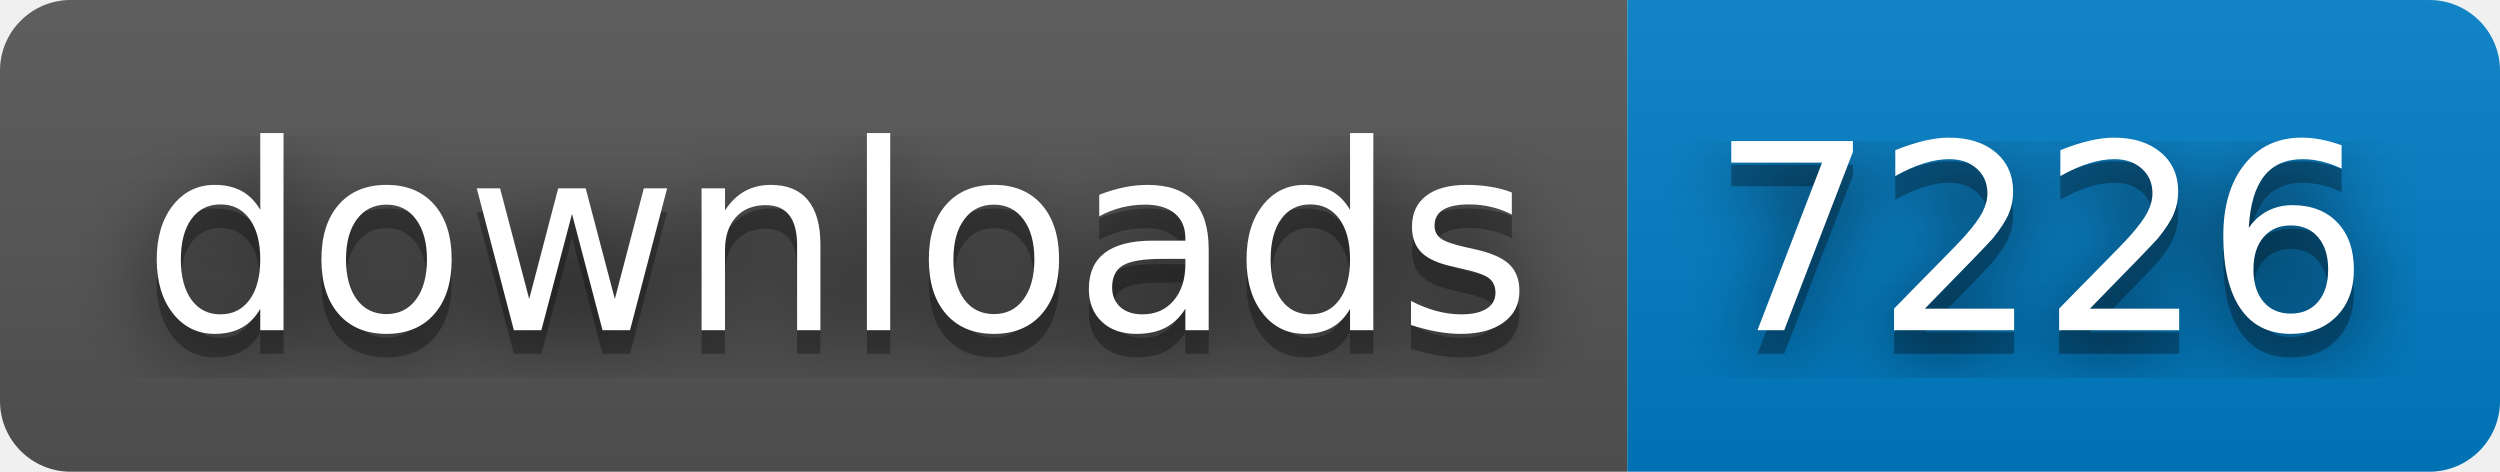
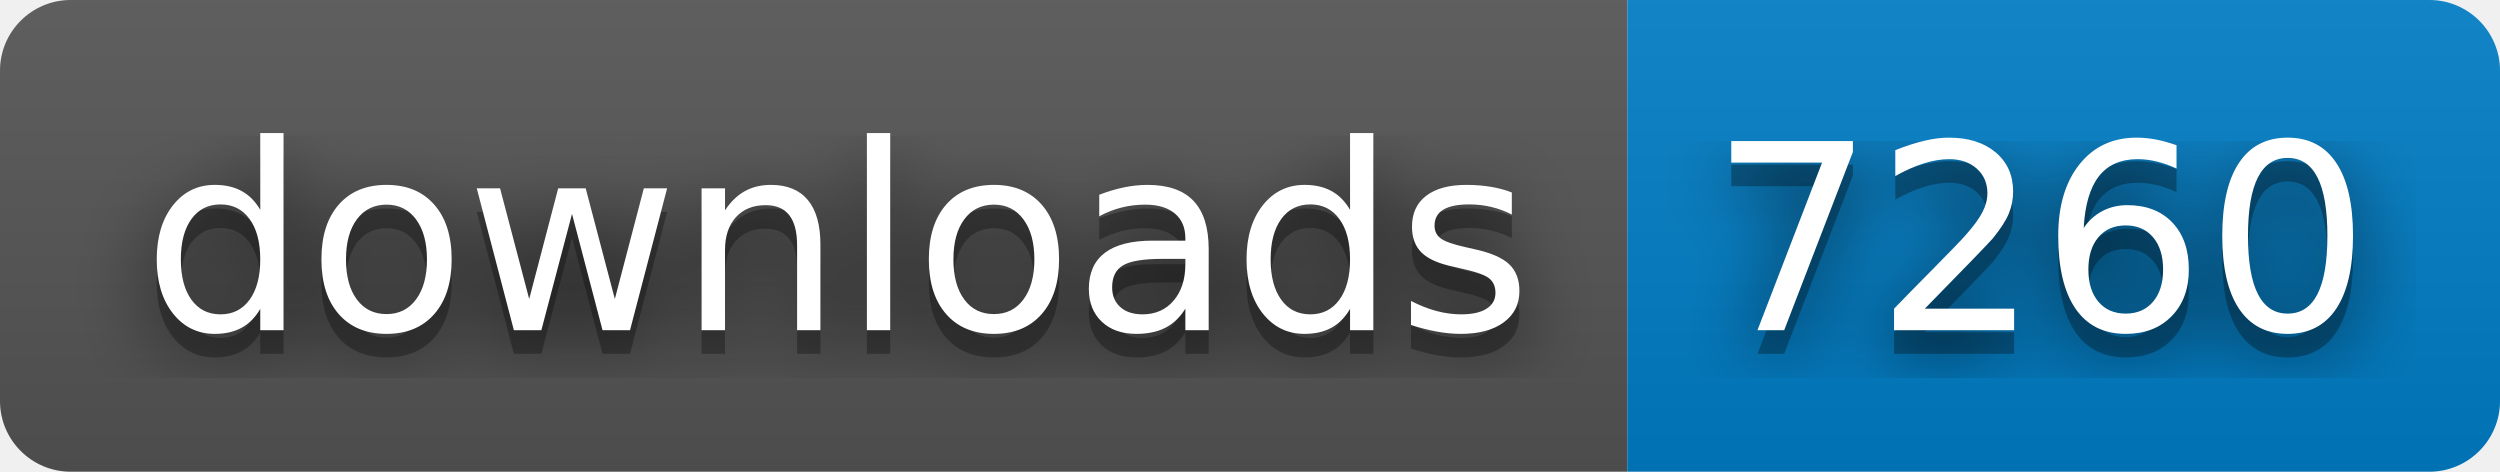
- <svg xmlns="http://www.w3.org/2000/svg" width="106" height="20" role="img" aria-label="downloads: 7226">
+ <svg xmlns="http://www.w3.org/2000/svg" width="106" height="20" role="img" aria-label="downloads: 7260">
  <filter id="blur">
    <feGaussianBlur stdDeviation="16" />
  </filter>
  <linearGradient id="s" x2="0" y2="100%">
    <stop offset="0" stop-color="#bbb" stop-opacity=".1" />
    <stop offset="1" stop-opacity=".1" />
  </linearGradient>
  <clipPath id="r">
    <rect width="106" height="20" rx="3" />
  </clipPath>
  <g clip-path="url(#r)">
    <rect width="69" height="20" fill="#555" />
    <rect x="69" width="37" height="20" fill="#007ec6" />
    <rect width="106" height="20" fill="url(#s)" />
  </g>
  <g fill="#fff" text-anchor="middle" font-family="Verdana,Geneva,DejaVu Sans,sans-serif" text-rendering="geometricPrecision" font-size="110">
    <g transform="scale(.1)">
      <g aria-hidden="true" fill="#010101">
        <text x="355" y="150" fill-opacity=".8" filter="url(#blur)" textLength="590">downloads</text>
        <text x="355" y="150" fill-opacity=".3" textLength="590">downloads</text>
      </g>
      <text x="355" y="140" textLength="590">downloads</text>
    </g>
    <g transform="scale(.1)">
      <g aria-hidden="true" fill="#010101">
-         <text x="865" y="150" fill-opacity=".8" filter="url(#blur)" textLength="270">7226</text>
-         <text x="865" y="150" fill-opacity=".3" textLength="270">7226</text>
+         <text x="865" y="150" fill-opacity=".8" filter="url(#blur)" textLength="270">7260</text>
+         <text x="865" y="150" fill-opacity=".3" textLength="270">7260</text>
      </g>
-       <text x="865" y="140" textLength="270">7226</text>
+       <text x="865" y="140" textLength="270">7260</text>
    </g>
  </g>
</svg>
